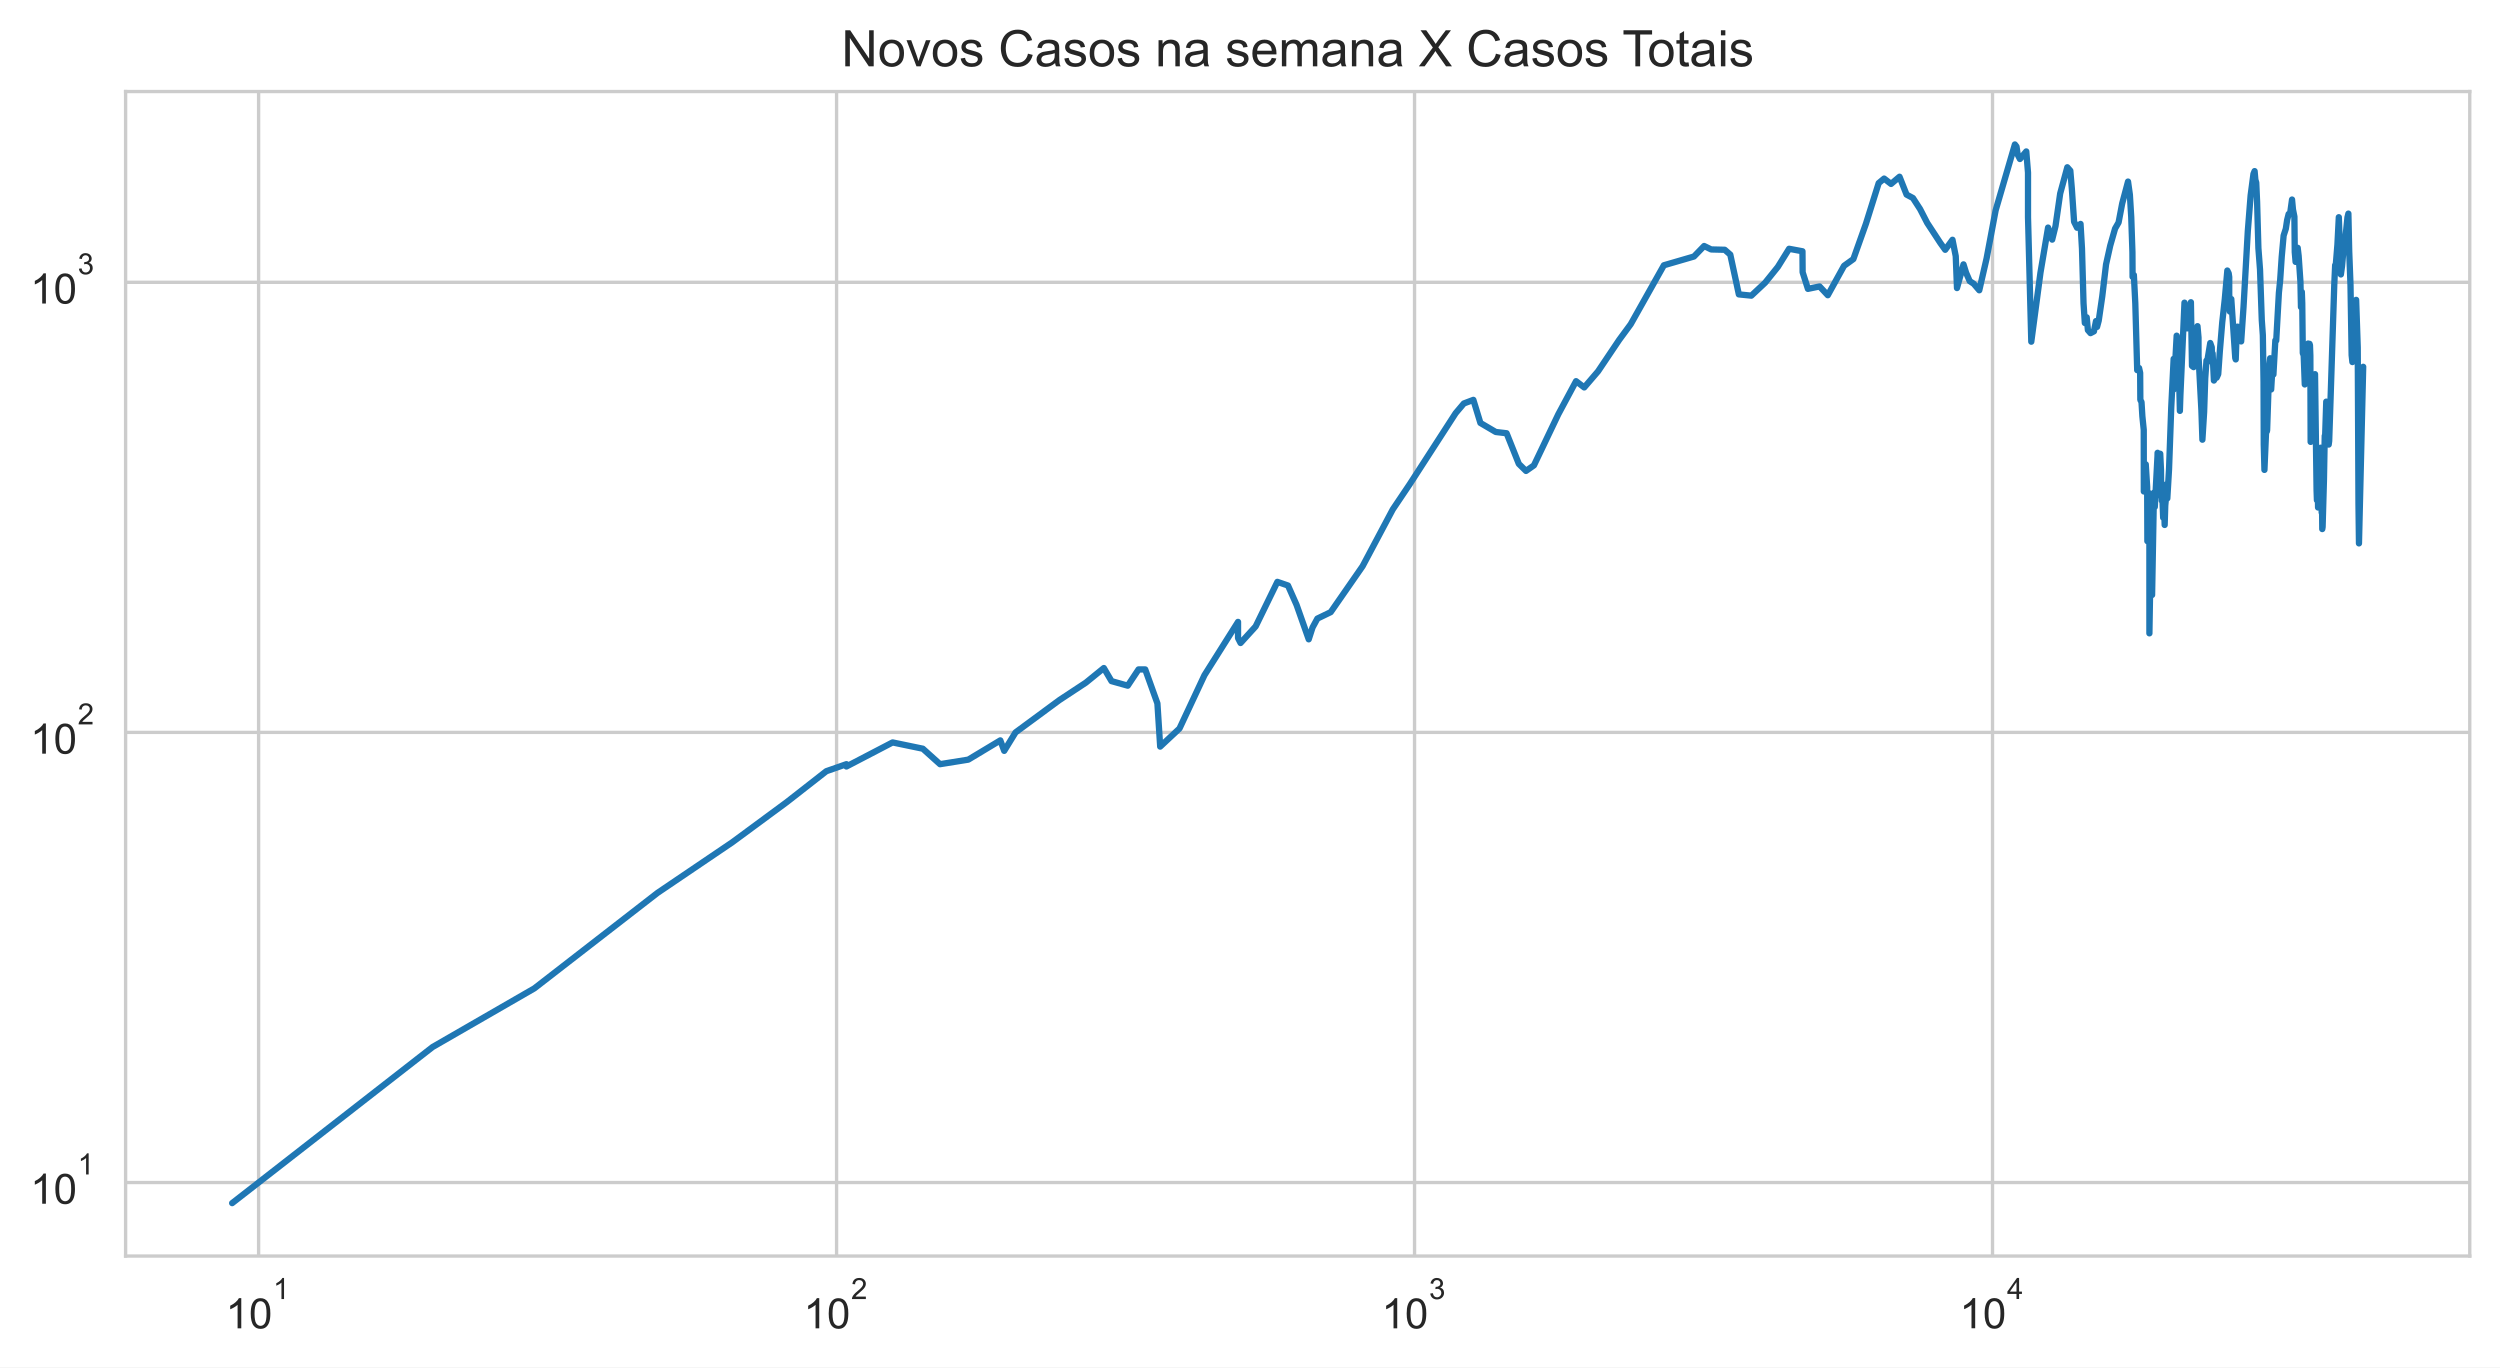
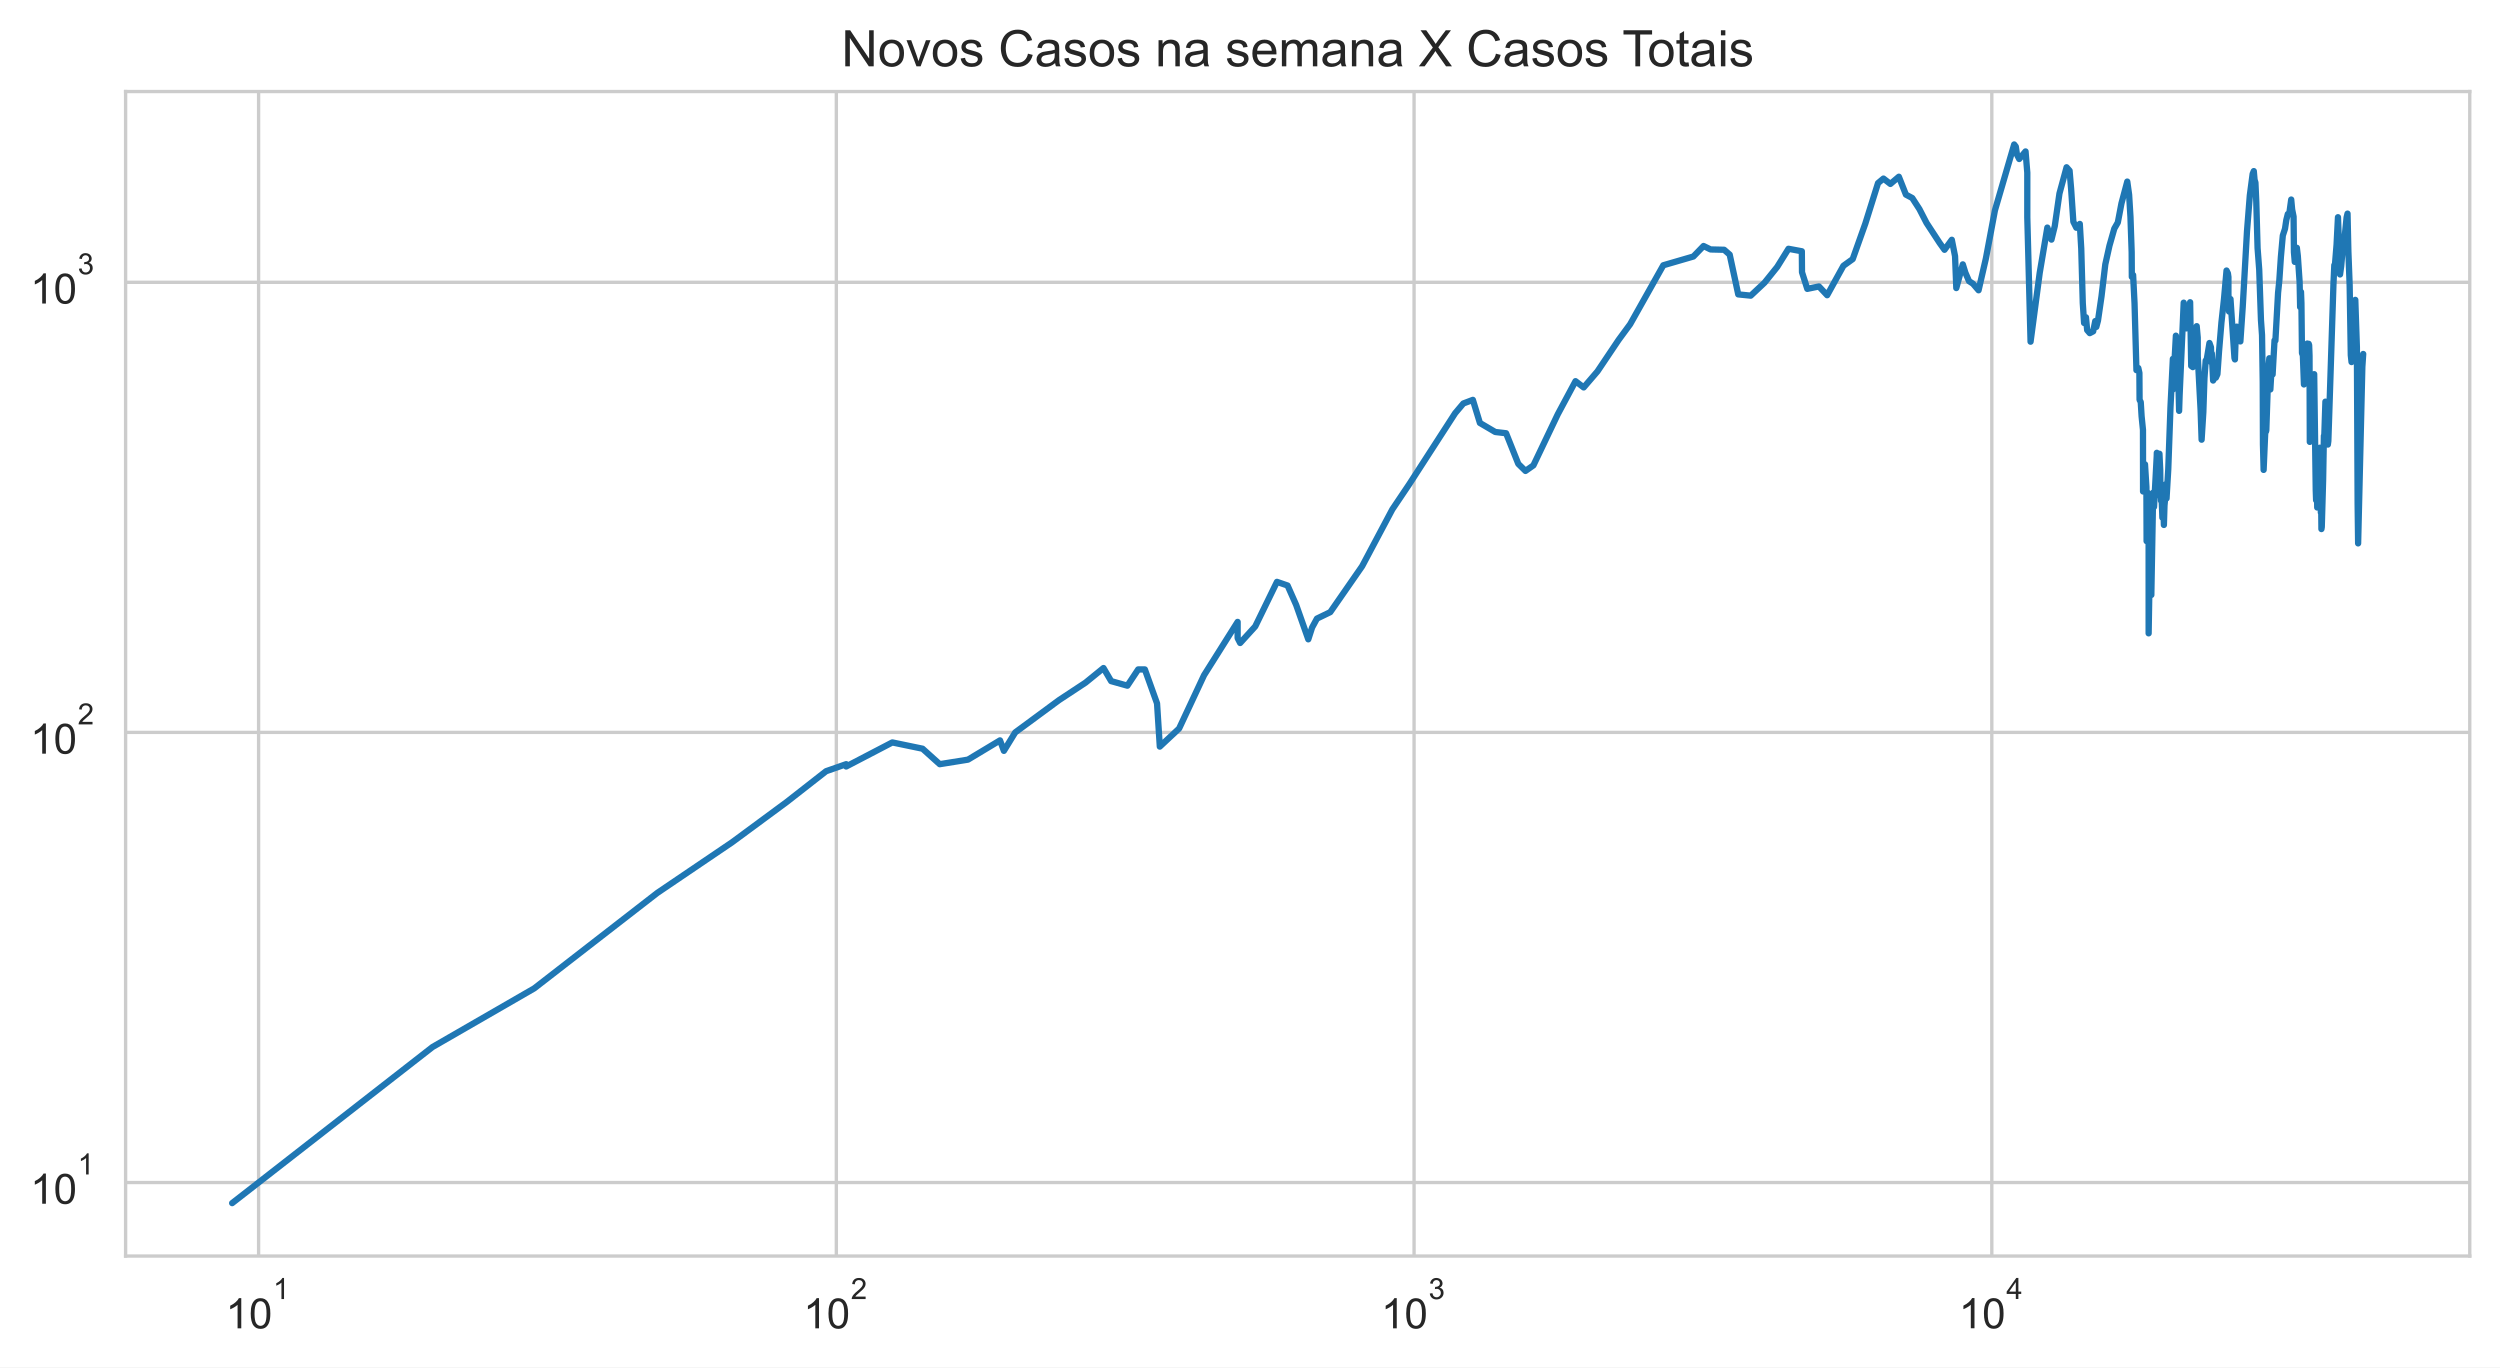
<svg xmlns="http://www.w3.org/2000/svg" xmlns:xlink="http://www.w3.org/1999/xlink" height="325.489pt" version="1.1" viewBox="0 0 595.1 325.489" width="595.1pt">
  <defs>
    <style type="text/css">*{stroke-linecap:butt;stroke-linejoin:round;}</style>
  </defs>
  <g id="figure_1">
    <g id="patch_1">
      <path d="M 0 325.489  L 595.1 325.489  L 595.1 0  L 0 0  z " style="fill:#ffffff;" />
    </g>
    <g id="axes_1">
      <g id="patch_2">
        <path d="M 29.9 298.989  L 587.9 298.989  L 587.9 21.789  L 29.9 21.789  z " style="fill:#ffffff;" />
      </g>
      <g id="matplotlib.axis_1">
        <g id="xtick_1">
          <g id="line2d_1">
-             <path clip-path="url(#pd6842f4316)" d="M 61.559 298.989  L 61.559 21.789  " style="fill:none;stroke:#cccccc;stroke-linecap:round;stroke-width:0.8;" />
+             <path clip-path="url(#p9d209304fb)" d="M 61.556 298.989  L 61.556 21.789  " style="fill:none;stroke:#cccccc;stroke-linecap:round;stroke-width:0.8;" />
          </g>
          <g id="text_1">
-             <g style="fill:#262626;" transform="translate(53.70895 316.3019)scale(0.1 -0.1)">
+             <g style="fill:#262626;" transform="translate(53.70643 316.3019)scale(0.1 -0.1)">
              <defs>
                <path d="M 2384 0  L 1822 0  L 1822 3584  Q 1619 3391 1289 3197  Q 959 3003 697 2906  L 697 3450  Q 1169 3672 1522 3987  Q 1875 4303 2022 4600  L 2384 4600  L 2384 0  z " id="ArialMT-31" transform="scale(0.015625)" />
                <path d="M 266 2259  Q 266 3072 433 3567  Q 600 4063 929 4331  Q 1259 4600 1759 4600  Q 2128 4600 2406 4451  Q 2684 4303 2865 4023  Q 3047 3744 3150 3342  Q 3253 2941 3253 2259  Q 3253 1453 3087 958  Q 2922 463 2592 192  Q 2263 -78 1759 -78  Q 1097 -78 719 397  Q 266 969 266 2259  z M 844 2259  Q 844 1131 1108 757  Q 1372 384 1759 384  Q 2147 384 2411 759  Q 2675 1134 2675 2259  Q 2675 3391 2411 3762  Q 2147 4134 1753 4134  Q 1366 4134 1134 3806  Q 844 3388 844 2259  z " id="ArialMT-30" transform="scale(0.015625)" />
              </defs>
              <use transform="translate(0 0.99375)" xlink:href="#ArialMT-31" />
              <use transform="translate(55.61523 0.99375)" xlink:href="#ArialMT-30" />
              <use transform="translate(112.9728 70.6875)scale(0.7)" xlink:href="#ArialMT-31" />
            </g>
          </g>
        </g>
        <g id="xtick_2">
          <g id="line2d_2">
-             <path clip-path="url(#pd6842f4316)" d="M 199.139 298.989  L 199.139 21.789  " style="fill:none;stroke:#cccccc;stroke-linecap:round;stroke-width:0.8;" />
+             <path clip-path="url(#p9d209304fb)" d="M 199.081 298.989  L 199.081 21.789  " style="fill:none;stroke:#cccccc;stroke-linecap:round;stroke-width:0.8;" />
          </g>
          <g id="text_2">
-             <g style="fill:#262626;" transform="translate(191.2889 316.3019)scale(0.1 -0.1)">
+             <g style="fill:#262626;" transform="translate(191.2313 316.3019)scale(0.1 -0.1)">
              <defs>
                <path d="M 3222 541  L 3222 0  L 194 0  Q 188 203 259 391  Q 375 700 629 1000  Q 884 1300 1366 1694  Q 2113 2306 2375 2664  Q 2638 3022 2638 3341  Q 2638 3675 2398 3904  Q 2159 4134 1775 4134  Q 1369 4134 1125 3890  Q 881 3647 878 3216  L 300 3275  Q 359 3922 746 4261  Q 1134 4600 1788 4600  Q 2447 4600 2831 4234  Q 3216 3869 3216 3328  Q 3216 3053 3103 2787  Q 2991 2522 2730 2228  Q 2469 1934 1863 1422  Q 1356 997 1212 845  Q 1069 694 975 541  L 3222 541  z " id="ArialMT-32" transform="scale(0.015625)" />
              </defs>
              <use transform="translate(0 0.99375)" xlink:href="#ArialMT-31" />
              <use transform="translate(55.61523 0.99375)" xlink:href="#ArialMT-30" />
              <use transform="translate(112.9728 70.6875)scale(0.7)" xlink:href="#ArialMT-32" />
            </g>
          </g>
        </g>
        <g id="xtick_3">
          <g id="line2d_3">
-             <path clip-path="url(#pd6842f4316)" d="M 336.719 298.989  L 336.719 21.789  " style="fill:none;stroke:#cccccc;stroke-linecap:round;stroke-width:0.8;" />
+             <path clip-path="url(#p9d209304fb)" d="M 336.606 298.989  L 336.606 21.789  " style="fill:none;stroke:#cccccc;stroke-linecap:round;stroke-width:0.8;" />
          </g>
          <g id="text_3">
-             <g style="fill:#262626;" transform="translate(328.8688 316.3019)scale(0.1 -0.1)">
+             <g style="fill:#262626;" transform="translate(328.7563 316.3019)scale(0.1 -0.1)">
              <defs>
                <path d="M 269 1209  L 831 1284  Q 928 806 1161 595  Q 1394 384 1728 384  Q 2125 384 2398 659  Q 2672 934 2672 1341  Q 2672 1728 2419 1979  Q 2166 2231 1775 2231  Q 1616 2231 1378 2169  L 1441 2663  Q 1497 2656 1531 2656  Q 1891 2656 2178 2843  Q 2466 3031 2466 3422  Q 2466 3731 2256 3934  Q 2047 4138 1716 4138  Q 1388 4138 1169 3931  Q 950 3725 888 3313  L 325 3413  Q 428 3978 793 4289  Q 1159 4600 1703 4600  Q 2078 4600 2393 4439  Q 2709 4278 2876 4000  Q 3044 3722 3044 3409  Q 3044 3113 2884 2869  Q 2725 2625 2413 2481  Q 2819 2388 3044 2092  Q 3269 1797 3269 1353  Q 3269 753 2831 336  Q 2394 -81 1725 -81  Q 1122 -81 723 278  Q 325 638 269 1209  z " id="ArialMT-33" transform="scale(0.015625)" />
              </defs>
              <use transform="translate(0 0.99375)" xlink:href="#ArialMT-31" />
              <use transform="translate(55.61523 0.99375)" xlink:href="#ArialMT-30" />
              <use transform="translate(112.9728 70.6875)scale(0.7)" xlink:href="#ArialMT-33" />
            </g>
          </g>
        </g>
        <g id="xtick_4">
          <g id="line2d_4">
-             <path clip-path="url(#pd6842f4316)" d="M 474.299 298.989  L 474.299 21.789  " style="fill:none;stroke:#cccccc;stroke-linecap:round;stroke-width:0.8;" />
+             <path clip-path="url(#p9d209304fb)" d="M 474.131 298.989  L 474.131 21.789  " style="fill:none;stroke:#cccccc;stroke-linecap:round;stroke-width:0.8;" />
          </g>
          <g id="text_4">
-             <g style="fill:#262626;" transform="translate(466.4488 316.2019)scale(0.1 -0.1)">
+             <g style="fill:#262626;" transform="translate(466.2812 316.2019)scale(0.1 -0.1)">
              <defs>
                <path d="M 2069 0  L 2069 1097  L 81 1097  L 81 1613  L 2172 4581  L 2631 4581  L 2631 1613  L 3250 1613  L 3250 1097  L 2631 1097  L 2631 0  L 2069 0  z M 2069 1613  L 2069 3678  L 634 1613  L 2069 1613  z " id="ArialMT-34" transform="scale(0.015625)" />
              </defs>
              <use transform="translate(0 0.201563)" xlink:href="#ArialMT-31" />
              <use transform="translate(55.61523 0.201563)" xlink:href="#ArialMT-30" />
              <use transform="translate(112.9728 69.89531)scale(0.7)" xlink:href="#ArialMT-34" />
            </g>
          </g>
        </g>
        <g id="xtick_5" />
        <g id="xtick_6" />
        <g id="xtick_7" />
        <g id="xtick_8" />
        <g id="xtick_9" />
        <g id="xtick_10" />
        <g id="xtick_11" />
        <g id="xtick_12" />
        <g id="xtick_13" />
        <g id="xtick_14" />
        <g id="xtick_15" />
        <g id="xtick_16" />
        <g id="xtick_17" />
        <g id="xtick_18" />
        <g id="xtick_19" />
        <g id="xtick_20" />
        <g id="xtick_21" />
        <g id="xtick_22" />
        <g id="xtick_23" />
        <g id="xtick_24" />
        <g id="xtick_25" />
        <g id="xtick_26" />
        <g id="xtick_27" />
        <g id="xtick_28" />
        <g id="xtick_29" />
        <g id="xtick_30" />
        <g id="xtick_31" />
        <g id="xtick_32" />
        <g id="xtick_33" />
        <g id="xtick_34" />
        <g id="xtick_35" />
        <g id="xtick_36" />
        <g id="xtick_37" />
      </g>
      <g id="matplotlib.axis_2">
        <g id="ytick_1">
          <g id="line2d_5">
-             <path clip-path="url(#pd6842f4316)" d="M 29.9 281.487  L 587.9 281.487  " style="fill:none;stroke:#cccccc;stroke-linecap:round;stroke-width:0.8;" />
+             <path clip-path="url(#p9d209304fb)" d="M 29.9 281.487  L 587.9 281.487  " style="fill:none;stroke:#cccccc;stroke-linecap:round;stroke-width:0.8;" />
          </g>
          <g id="text_5">
            <g style="fill:#262626;" transform="translate(7.2 286.643)scale(0.1 -0.1)">
              <use transform="translate(0 0.99375)" xlink:href="#ArialMT-31" />
              <use transform="translate(55.61523 0.99375)" xlink:href="#ArialMT-30" />
              <use transform="translate(112.9728 70.6875)scale(0.7)" xlink:href="#ArialMT-31" />
            </g>
          </g>
        </g>
        <g id="ytick_2">
          <g id="line2d_6">
-             <path clip-path="url(#pd6842f4316)" d="M 29.9 174.342  L 587.9 174.342  " style="fill:none;stroke:#cccccc;stroke-linecap:round;stroke-width:0.8;" />
+             <path clip-path="url(#p9d209304fb)" d="M 29.9 174.342  L 587.9 174.342  " style="fill:none;stroke:#cccccc;stroke-linecap:round;stroke-width:0.8;" />
          </g>
          <g id="text_6">
            <g style="fill:#262626;" transform="translate(7.2 179.4987)scale(0.1 -0.1)">
              <use transform="translate(0 0.99375)" xlink:href="#ArialMT-31" />
              <use transform="translate(55.61523 0.99375)" xlink:href="#ArialMT-30" />
              <use transform="translate(112.9728 70.6875)scale(0.7)" xlink:href="#ArialMT-32" />
            </g>
          </g>
        </g>
        <g id="ytick_3">
          <g id="line2d_7">
-             <path clip-path="url(#pd6842f4316)" d="M 29.9 67.198  L 587.9 67.198  " style="fill:none;stroke:#cccccc;stroke-linecap:round;stroke-width:0.8;" />
+             <path clip-path="url(#p9d209304fb)" d="M 29.9 67.198  L 587.9 67.198  " style="fill:none;stroke:#cccccc;stroke-linecap:round;stroke-width:0.8;" />
          </g>
          <g id="text_7">
            <g style="fill:#262626;" transform="translate(7.2 72.35434)scale(0.1 -0.1)">
              <use transform="translate(0 0.99375)" xlink:href="#ArialMT-31" />
              <use transform="translate(55.61523 0.99375)" xlink:href="#ArialMT-30" />
              <use transform="translate(112.9728 70.6875)scale(0.7)" xlink:href="#ArialMT-33" />
            </g>
          </g>
        </g>
        <g id="ytick_4" />
        <g id="ytick_5" />
        <g id="ytick_6" />
        <g id="ytick_7" />
        <g id="ytick_8" />
        <g id="ytick_9" />
        <g id="ytick_10" />
        <g id="ytick_11" />
        <g id="ytick_12" />
        <g id="ytick_13" />
        <g id="ytick_14" />
        <g id="ytick_15" />
        <g id="ytick_16" />
        <g id="ytick_17" />
        <g id="ytick_18" />
        <g id="ytick_19" />
        <g id="ytick_20" />
        <g id="ytick_21" />
        <g id="ytick_22" />
        <g id="ytick_23" />
      </g>
      <g id="line2d_8">
-         <path clip-path="url(#pd6842f4316)" d="M 55.264 286.389  L 102.975 249.233  L 127.201 235.269  L 156.516 212.544  L 174.312 200.499  L 187.281 190.939  L 196.7 183.577  L 201.482 181.905  L 201.482 182.455  L 212.472 176.729  L 219.668 178.222  L 223.763 181.905  L 230.492 180.823  L 238.115 176.242  L 239.042 178.731  L 241.738 174.342  L 252.191 166.641  L 258.486 162.493  L 262.756 159.019  L 264.582 162.134  L 268.45 163.22  L 271.017 159.355  L 272.61 159.355  L 275.509 167.436  L 276.171 177.719  L 280.763 173.421  L 286.707 160.724  L 294.703 148.037  L 294.703 151.894  L 295.303 153.057  L 298.897 149.107  L 304.068 138.508  L 306.594 139.377  L 308.636 143.988  L 311.528 152.182  L 312.432 149.378  L 313.587 147.251  L 316.758 145.716  L 324.349 134.783  L 331.542 121.248  L 335.573 115.258  L 346.507 98.348  L 348.453 96.043  L 350.717 95.186  L 352.395 100.678  L 356.05 102.829  L 358.631 103.13  L 361.54 110.42  L 363.251 112.1  L 365.137 110.775  L 370.936 98.622  L 375.164 90.736  L 377.11 92.226  L 380.392 88.403  L 385.437 80.896  L 388.176 77.176  L 396.066 63.145  L 403.231 61.06  L 405.655 58.559  L 407.327 59.378  L 410.556 59.457  L 411.878 60.614  L 413.915 70.077  L 416.893 70.375  L 420.174 67.291  L 423.201 63.531  L 425.88 59.221  L 429.059 59.813  L 429.097 64.795  L 430.357 68.76  L 433.134 68.186  L 435.088 70.276  L 438.957 63.274  L 441.172 61.676  L 444.174 53.234  L 447.202 43.587  L 448.495 42.507  L 450.147 43.783  L 452.162 42.071  L 453.843 46.327  L 455.355 47.137  L 457.062 49.78  L 458.752 53.062  L 461.9 57.869  L 463.036 59.457  L 464.771 57.076  L 465.544 60.979  L 465.84 68.567  L 467.39 62.933  L 468.01 64.928  L 468.873 66.92  L 469.802 67.525  L 471.146 69.098  L 472.89 61.511  L 475.041 50.069  L 479.623 34.389  L 480.01 34.898  L 480.286 36.796  L 480.824 37.848  L 482.332 36.051  L 482.748 41.105  L 482.748 51.741  L 483.526 81.335  L 485.708 64.928  L 487.522 54.174  L 488.5 57.039  L 489.291 53.823  L 490.406 46.061  L 492.102 39.821  L 492.816 40.629  L 493.183 44.951  L 493.716 52.788  L 494.424 54.209  L 495.251 53.303  L 495.595 59.182  L 495.962 72.152  L 496.273 76.889  L 496.718 75.533  L 497.004 78.581  L 497.626 79.3  L 498.438 78.879  L 498.93 76.432  L 499.183 77.815  L 499.58 76.319  L 500.423 70.525  L 501.323 62.933  L 502.314 58.482  L 503.47 54.42  L 504.307 52.959  L 505.169 48.424  L 506.557 43.224  L 506.994 46.357  L 507.318 51.674  L 507.603 60.012  L 507.64 65.913  L 507.947 65.463  L 508.286 72.204  L 508.738 88.11  L 509.183 87.603  L 509.442 88.772  L 509.485 95.186  L 509.763 95.699  L 509.968 99.081  L 510.296 102.331  L 510.315 116.989  L 510.57 116.989  L 510.778 110.538  L 511.111 115.916  L 511.159 128.819  L 511.42 117.261  L 511.641 128.47  L 511.644 150.759  L 511.928 133.605  L 512.284 141.626  L 512.284 141.626  L 512.725 117.261  L 512.929 120.657  L 513.57 108.573  L 513.592 107.787  L 513.592 114.997  L 513.999 108.686  L 514.217 108.01  L 514.401 111.856  L 514.452 118.226  L 514.596 118.226  L 514.596 119.212  L 514.66 116.315  L 514.914 123.222  L 515.168 121.248  L 515.277 124.96  L 515.418 120.364  L 515.601 118.365  L 515.732 115.258  L 515.908 118.646  L 516.315 111.735  L 516.842 97.005  L 517.414 85.418  L 517.434 92.706  L 518.133 79.907  L 518.404 82.549  L 518.672 88.403  L 518.899 97.806  L 519.024 94.012  L 519.024 94.012  L 519.994 72.049  L 520.399 77.292  L 520.619 78.167  L 520.943 76.774  L 521.523 71.946  L 521.523 71.946  L 521.78 87.1  L 522.162 87.387  L 522.659 80.337  L 523.091 77.64  L 523.331 80.337  L 523.339 85.144  L 523.347 84.939  L 524.024 97.716  L 524.26 104.666  L 524.67 98.076  L 524.934 90.046  L 525.228 85.833  L 525.482 85.556  L 526.128 81.651  L 526.486 82.678  L 526.566 86.252  L 526.688 84.129  L 526.998 90.582  L 527.37 89.895  L 527.65 89.895  L 528.025 89.068  L 528.411 83.596  L 528.978 76.774  L 529.58 71.281  L 530.193 64.399  L 530.518 65.061  L 530.644 65.958  L 530.644 69.978  L 530.795 74.162  L 531.135 71.179  L 532.081 85.212  L 532.192 85.556  L 532.31 82.098  L 532.617 77.756  L 532.85 80.337  L 533.21 79.846  L 533.488 81.272  L 534.054 72.988  L 535.067 55.026  L 535.738 46.536  L 536.413 41.398  L 536.685 40.734  L 536.864 42.781  L 537.073 43.475  L 537.28 48.083  L 537.587 59.065  L 537.975 64.18  L 538.394 76.206  L 538.647 79.785  L 538.815 91.046  L 538.866 105.825  L 539.026 111.856  L 539.481 101.254  L 539.588 102.729  L 539.664 102.43  L 540.166 87.387  L 540.382 85.281  L 540.476 91.279  L 540.63 92.706  L 540.95 87.243  L 541.165 89.143  L 541.622 81.021  L 541.831 81.084  L 542.468 69.683  L 542.763 66.781  L 543.14 61.142  L 543.593 56.076  L 544.116 54.456  L 544.427 52.38  L 544.788 50.947  L 545.112 51.013  L 545.596 47.501  L 545.818 49.876  L 546.159 51.575  L 546.245 60.012  L 546.443 62.342  L 546.94 58.987  L 547.168 60.897  L 547.599 67.152  L 547.719 73.094  L 547.927 69.487  L 548.028 72.152  L 548.16 84.062  L 548.37 84.6  L 548.629 91.514  L 548.787 89.743  L 549.276 82.162  L 549.416 81.779  L 549.602 82.484  L 549.756 81.842  L 549.864 82.162  L 549.955 84.667  L 550.024 105.189  L 550.602 91.357  L 550.75 91.514  L 550.981 89.895  L 550.984 91.671  L 551.067 89.068  L 551.439 116.718  L 551.521 119.069  L 551.587 113.969  L 551.646 115.783  L 551.716 116.182  L 551.79 120.804  L 551.888 116.853  L 551.982 118.505  L 552.335 107.234  L 552.414 106.578  L 552.514 111.493  L 552.611 111.252  L 552.651 121.997  L 552.731 119.64  L 552.791 125.936  L 552.874 125.445  L 553.194 114.224  L 553.381 103.738  L 553.446 104.666  L 553.739 95.613  L 553.824 101.546  L 553.987 99.452  L 554.323 105.825  L 554.437 104.979  L 554.596 100.202  L 555.651 67.713  L 555.859 63.103  L 556.011 63.018  L 556.4 58.213  L 556.731 51.708  L 557.224 65.328  L 557.494 63.359  L 558.083 56.74  L 558.246 57.188  L 558.792 51.741  L 559.008 50.849  L 559.207 59.853  L 559.514 67.901  L 559.784 84.532  L 559.963 86.182  L 560.143 81.335  L 560.227 82.939  L 560.855 71.382  L 561.236 82.678  L 561.412 119.929  L 561.529 129.347  L 562.536 87.315  L 562.536 87.315  " style="fill:none;stroke:#1f77b4;stroke-linecap:round;stroke-width:1.5;" />
+         <path clip-path="url(#p9d209304fb)" d="M 55.264 286.389  L 102.956 249.233  L 127.172 235.269  L 156.476 212.544  L 174.264 200.499  L 187.229 190.939  L 196.643 183.577  L 201.424 181.905  L 201.424 182.455  L 212.409 176.729  L 219.603 178.222  L 223.695 181.905  L 230.421 180.823  L 238.042 176.242  L 238.968 178.731  L 241.663 174.342  L 252.112 166.641  L 258.405 162.493  L 262.673 159.019  L 264.498 162.134  L 268.365 163.22  L 270.93 159.355  L 272.523 159.355  L 275.421 167.436  L 276.082 177.719  L 280.673 173.421  L 286.614 160.724  L 294.607 148.037  L 294.607 151.894  L 295.207 153.057  L 298.8 149.107  L 303.969 138.508  L 306.493 139.377  L 308.535 143.988  L 311.426 152.182  L 312.33 149.378  L 313.484 147.251  L 316.653 145.716  L 324.241 134.783  L 331.431 121.248  L 335.461 115.258  L 346.391 98.348  L 348.336 96.043  L 350.599 95.186  L 352.276 100.678  L 355.93 102.829  L 358.509 103.13  L 361.417 110.42  L 363.127 112.1  L 365.013 110.775  L 370.81 98.622  L 375.036 90.736  L 376.981 92.226  L 380.262 88.403  L 385.305 80.896  L 388.043 77.176  L 395.93 63.145  L 403.092 61.06  L 405.514 58.559  L 407.186 59.378  L 410.414 59.457  L 411.736 60.614  L 413.772 70.077  L 416.748 70.375  L 420.028 67.291  L 423.053 63.531  L 425.732 59.221  L 428.909 59.813  L 428.947 64.795  L 430.207 68.76  L 432.982 68.186  L 434.937 70.276  L 438.803 63.274  L 441.017 61.676  L 444.018 53.234  L 447.045 43.587  L 448.338 42.507  L 449.989 43.783  L 452.004 42.071  L 453.684 46.327  L 455.195 47.137  L 456.901 49.78  L 458.591 53.062  L 461.737 57.869  L 462.873 59.457  L 464.607 57.076  L 465.379 60.979  L 465.676 68.567  L 467.225 62.933  L 467.845 64.928  L 468.708 66.92  L 469.636 67.525  L 470.98 69.098  L 472.723 61.511  L 474.873 50.069  L 479.453 34.389  L 479.84 34.898  L 480.116 36.796  L 480.654 37.848  L 482.161 36.051  L 482.577 41.105  L 482.577 51.741  L 483.355 81.335  L 485.536 64.928  L 487.349 54.174  L 488.327 57.039  L 489.117 53.823  L 490.232 46.061  L 491.927 39.821  L 492.641 40.629  L 493.008 44.951  L 493.541 52.788  L 494.249 54.209  L 495.075 53.303  L 495.419 59.182  L 495.785 72.152  L 496.096 76.889  L 496.541 75.533  L 496.828 78.581  L 497.449 79.3  L 498.26 78.879  L 498.753 76.432  L 499.005 77.815  L 499.402 76.319  L 500.245 70.525  L 501.144 62.933  L 502.136 58.482  L 503.29 54.42  L 504.127 52.959  L 504.989 48.424  L 506.376 43.224  L 506.813 46.357  L 507.137 51.674  L 507.422 60.012  L 507.459 65.913  L 507.766 65.463  L 508.105 72.204  L 508.557 88.11  L 509.001 87.603  L 509.261 88.772  L 509.304 95.186  L 509.582 95.699  L 509.786 99.081  L 510.114 102.331  L 510.133 116.989  L 510.388 116.989  L 510.596 110.538  L 510.929 115.916  L 510.977 128.819  L 511.238 117.261  L 511.459 128.47  L 511.462 150.759  L 511.746 133.605  L 512.101 141.626  L 512.101 141.626  L 512.542 117.261  L 512.746 120.657  L 513.387 108.573  L 513.409 107.787  L 513.409 114.997  L 513.816 108.686  L 514.033 108.01  L 514.217 111.856  L 514.269 118.226  L 514.412 118.226  L 514.412 119.212  L 514.476 116.315  L 514.731 123.222  L 514.984 121.248  L 515.093 124.96  L 515.234 120.364  L 515.417 118.365  L 515.548 115.258  L 515.724 118.646  L 516.131 111.735  L 516.657 97.005  L 517.229 85.418  L 517.249 92.706  L 517.947 79.907  L 518.219 82.549  L 518.487 88.403  L 518.714 97.806  L 518.838 94.012  L 518.838 94.012  L 519.808 72.049  L 520.213 77.292  L 520.433 78.167  L 520.757 76.774  L 521.337 71.946  L 521.337 71.946  L 521.594 87.1  L 521.975 87.387  L 522.472 80.337  L 522.904 77.64  L 523.144 80.337  L 523.151 85.144  L 523.159 84.939  L 523.836 97.716  L 524.072 104.666  L 524.482 98.076  L 524.747 90.046  L 525.04 85.833  L 525.294 85.556  L 525.94 81.651  L 526.298 82.678  L 526.377 86.252  L 526.499 84.129  L 526.809 90.582  L 527.181 89.895  L 527.461 89.895  L 527.836 89.068  L 528.221 83.596  L 528.789 76.774  L 529.391 71.281  L 530.003 64.399  L 530.328 65.061  L 530.454 65.958  L 530.454 69.978  L 530.605 74.162  L 530.945 71.179  L 531.89 85.212  L 532.001 85.556  L 532.119 82.098  L 532.426 77.756  L 532.659 80.337  L 533.019 79.846  L 533.297 81.272  L 533.862 72.988  L 534.875 55.026  L 535.545 46.536  L 536.221 41.398  L 536.493 40.734  L 536.671 42.781  L 536.88 43.475  L 537.087 48.083  L 537.394 59.065  L 537.782 64.18  L 538.2 76.206  L 538.453 79.785  L 538.622 91.046  L 538.672 105.825  L 538.832 111.856  L 539.288 101.254  L 539.394 102.729  L 539.47 102.43  L 539.972 87.387  L 540.188 85.281  L 540.282 91.279  L 540.436 92.706  L 540.756 87.243  L 540.971 89.143  L 541.428 81.021  L 541.636 81.084  L 542.273 69.683  L 542.568 66.781  L 542.945 61.142  L 543.398 56.076  L 543.92 54.456  L 544.231 52.38  L 544.592 50.947  L 544.916 51.013  L 545.4 47.501  L 545.622 49.876  L 545.962 51.575  L 546.048 60.012  L 546.247 62.342  L 546.743 58.987  L 546.971 60.897  L 547.402 67.152  L 547.522 73.094  L 547.73 69.487  L 547.831 72.152  L 547.963 84.062  L 548.173 84.6  L 548.431 91.514  L 548.589 89.743  L 549.079 82.162  L 549.218 81.779  L 549.405 82.484  L 549.559 81.842  L 549.667 82.162  L 549.758 84.667  L 549.827 105.189  L 550.404 91.357  L 550.552 91.514  L 550.782 89.895  L 550.786 91.671  L 550.868 89.068  L 551.241 116.718  L 551.323 119.069  L 551.388 113.969  L 551.447 115.783  L 551.518 116.182  L 551.591 120.804  L 551.689 116.853  L 551.784 118.505  L 552.136 107.234  L 552.215 106.578  L 552.315 111.493  L 552.412 111.252  L 552.452 121.997  L 552.532 119.64  L 552.592 125.936  L 552.675 125.445  L 552.995 114.224  L 553.181 103.738  L 553.247 104.666  L 553.54 95.613  L 553.625 101.546  L 553.787 99.452  L 554.123 105.825  L 554.237 104.979  L 554.396 100.202  L 555.451 67.713  L 555.659 63.103  L 555.811 63.018  L 556.199 58.213  L 556.531 51.708  L 557.023 65.328  L 557.293 63.359  L 557.882 56.74  L 558.045 57.188  L 558.59 51.741  L 558.806 50.849  L 559.006 59.853  L 559.312 67.901  L 559.583 84.532  L 559.761 86.182  L 559.942 81.335  L 560.025 82.939  L 560.653 71.382  L 561.033 82.678  L 561.21 119.929  L 561.327 129.347  L 562.333 87.315  L 562.536 84.263  L 562.536 84.263  " style="fill:none;stroke:#1f77b4;stroke-linecap:round;stroke-width:1.5;" />
      </g>
      <g id="patch_3">
        <path d="M 29.9 298.989  L 29.9 21.789  " style="fill:none;stroke:#cccccc;stroke-linecap:square;stroke-linejoin:miter;stroke-width:0.8;" />
      </g>
      <g id="patch_4">
        <path d="M 587.9 298.989  L 587.9 21.789  " style="fill:none;stroke:#cccccc;stroke-linecap:square;stroke-linejoin:miter;stroke-width:0.8;" />
      </g>
      <g id="patch_5">
        <path d="M 29.9 298.989  L 587.9 298.989  " style="fill:none;stroke:#cccccc;stroke-linecap:square;stroke-linejoin:miter;stroke-width:0.8;" />
      </g>
      <g id="patch_6">
        <path d="M 29.9 21.789  L 587.9 21.789  " style="fill:none;stroke:#cccccc;stroke-linecap:square;stroke-linejoin:miter;stroke-width:0.8;" />
      </g>
      <g id="text_8">
        <g style="fill:#262626;" transform="translate(200.2953 15.78937)scale(0.12 -0.12)">
          <defs>
            <path d="M 488 0  L 488 4581  L 1109 4581  L 3516 984  L 3516 4581  L 4097 4581  L 4097 0  L 3475 0  L 1069 3600  L 1069 0  L 488 0  z " id="ArialMT-4e" transform="scale(0.015625)" />
            <path d="M 213 1659  Q 213 2581 725 3025  Q 1153 3394 1769 3394  Q 2453 3394 2887 2945  Q 3322 2497 3322 1706  Q 3322 1066 3130 698  Q 2938 331 2570 128  Q 2203 -75 1769 -75  Q 1072 -75 642 372  Q 213 819 213 1659  z M 791 1659  Q 791 1022 1069 705  Q 1347 388 1769 388  Q 2188 388 2466 706  Q 2744 1025 2744 1678  Q 2744 2294 2464 2611  Q 2184 2928 1769 2928  Q 1347 2928 1069 2612  Q 791 2297 791 1659  z " id="ArialMT-6f" transform="scale(0.015625)" />
            <path d="M 1344 0  L 81 3319  L 675 3319  L 1388 1331  Q 1503 1009 1600 663  Q 1675 925 1809 1294  L 2547 3319  L 3125 3319  L 1869 0  L 1344 0  z " id="ArialMT-76" transform="scale(0.015625)" />
            <path d="M 197 991  L 753 1078  Q 800 744 1014 566  Q 1228 388 1613 388  Q 2000 388 2187 545  Q 2375 703 2375 916  Q 2375 1106 2209 1216  Q 2094 1291 1634 1406  Q 1016 1563 777 1677  Q 538 1791 414 1992  Q 291 2194 291 2438  Q 291 2659 392 2848  Q 494 3038 669 3163  Q 800 3259 1026 3326  Q 1253 3394 1513 3394  Q 1903 3394 2198 3281  Q 2494 3169 2634 2976  Q 2775 2784 2828 2463  L 2278 2388  Q 2241 2644 2061 2787  Q 1881 2931 1553 2931  Q 1166 2931 1000 2803  Q 834 2675 834 2503  Q 834 2394 903 2306  Q 972 2216 1119 2156  Q 1203 2125 1616 2013  Q 2213 1853 2448 1751  Q 2684 1650 2818 1456  Q 2953 1263 2953 975  Q 2953 694 2789 445  Q 2625 197 2315 61  Q 2006 -75 1616 -75  Q 969 -75 630 194  Q 291 463 197 991  z " id="ArialMT-73" transform="scale(0.015625)" />
            <path id="ArialMT-20" transform="scale(0.015625)" />
            <path d="M 3763 1606  L 4369 1453  Q 4178 706 3683 314  Q 3188 -78 2472 -78  Q 1731 -78 1267 223  Q 803 525 561 1097  Q 319 1669 319 2325  Q 319 3041 592 3573  Q 866 4106 1370 4382  Q 1875 4659 2481 4659  Q 3169 4659 3637 4309  Q 4106 3959 4291 3325  L 3694 3184  Q 3534 3684 3231 3912  Q 2928 4141 2469 4141  Q 1941 4141 1586 3887  Q 1231 3634 1087 3207  Q 944 2781 944 2328  Q 944 1744 1114 1308  Q 1284 872 1643 656  Q 2003 441 2422 441  Q 2931 441 3284 734  Q 3638 1028 3763 1606  z " id="ArialMT-43" transform="scale(0.015625)" />
            <path d="M 2588 409  Q 2275 144 1986 34  Q 1697 -75 1366 -75  Q 819 -75 525 192  Q 231 459 231 875  Q 231 1119 342 1320  Q 453 1522 633 1644  Q 813 1766 1038 1828  Q 1203 1872 1538 1913  Q 2219 1994 2541 2106  Q 2544 2222 2544 2253  Q 2544 2597 2384 2738  Q 2169 2928 1744 2928  Q 1347 2928 1158 2789  Q 969 2650 878 2297  L 328 2372  Q 403 2725 575 2942  Q 747 3159 1072 3276  Q 1397 3394 1825 3394  Q 2250 3394 2515 3294  Q 2781 3194 2906 3042  Q 3031 2891 3081 2659  Q 3109 2516 3109 2141  L 3109 1391  Q 3109 606 3145 398  Q 3181 191 3288 0  L 2700 0  Q 2613 175 2588 409  z M 2541 1666  Q 2234 1541 1622 1453  Q 1275 1403 1131 1340  Q 988 1278 909 1158  Q 831 1038 831 891  Q 831 666 1001 516  Q 1172 366 1500 366  Q 1825 366 2078 508  Q 2331 650 2450 897  Q 2541 1088 2541 1459  L 2541 1666  z " id="ArialMT-61" transform="scale(0.015625)" />
            <path d="M 422 0  L 422 3319  L 928 3319  L 928 2847  Q 1294 3394 1984 3394  Q 2284 3394 2536 3286  Q 2788 3178 2913 3003  Q 3038 2828 3088 2588  Q 3119 2431 3119 2041  L 3119 0  L 2556 0  L 2556 2019  Q 2556 2363 2490 2533  Q 2425 2703 2258 2804  Q 2091 2906 1866 2906  Q 1506 2906 1245 2678  Q 984 2450 984 1813  L 984 0  L 422 0  z " id="ArialMT-6e" transform="scale(0.015625)" />
            <path d="M 2694 1069  L 3275 997  Q 3138 488 2766 206  Q 2394 -75 1816 -75  Q 1088 -75 661 373  Q 234 822 234 1631  Q 234 2469 665 2931  Q 1097 3394 1784 3394  Q 2450 3394 2872 2941  Q 3294 2488 3294 1666  Q 3294 1616 3291 1516  L 816 1516  Q 847 969 1125 678  Q 1403 388 1819 388  Q 2128 388 2347 550  Q 2566 713 2694 1069  z M 847 1978  L 2700 1978  Q 2663 2397 2488 2606  Q 2219 2931 1791 2931  Q 1403 2931 1139 2672  Q 875 2413 847 1978  z " id="ArialMT-65" transform="scale(0.015625)" />
            <path d="M 422 0  L 422 3319  L 925 3319  L 925 2853  Q 1081 3097 1340 3245  Q 1600 3394 1931 3394  Q 2300 3394 2536 3241  Q 2772 3088 2869 2813  Q 3263 3394 3894 3394  Q 4388 3394 4653 3120  Q 4919 2847 4919 2278  L 4919 0  L 4359 0  L 4359 2091  Q 4359 2428 4304 2576  Q 4250 2725 4106 2815  Q 3963 2906 3769 2906  Q 3419 2906 3187 2673  Q 2956 2441 2956 1928  L 2956 0  L 2394 0  L 2394 2156  Q 2394 2531 2256 2718  Q 2119 2906 1806 2906  Q 1569 2906 1367 2781  Q 1166 2656 1075 2415  Q 984 2175 984 1722  L 984 0  L 422 0  z " id="ArialMT-6d" transform="scale(0.015625)" />
            <path d="M 28 0  L 1800 2388  L 238 4581  L 959 4581  L 1791 3406  Q 2050 3041 2159 2844  Q 2313 3094 2522 3366  L 3444 4581  L 4103 4581  L 2494 2422  L 4228 0  L 3478 0  L 2325 1634  Q 2228 1775 2125 1941  Q 1972 1691 1906 1597  L 756 0  L 28 0  z " id="ArialMT-58" transform="scale(0.015625)" />
            <path d="M 1659 0  L 1659 4041  L 150 4041  L 150 4581  L 3781 4581  L 3781 4041  L 2266 4041  L 2266 0  L 1659 0  z " id="ArialMT-54" transform="scale(0.015625)" />
            <path d="M 1650 503  L 1731 6  Q 1494 -44 1306 -44  Q 1000 -44 831 53  Q 663 150 594 308  Q 525 466 525 972  L 525 2881  L 113 2881  L 113 3319  L 525 3319  L 525 4141  L 1084 4478  L 1084 3319  L 1650 3319  L 1650 2881  L 1084 2881  L 1084 941  Q 1084 700 1114 631  Q 1144 563 1211 522  Q 1278 481 1403 481  Q 1497 481 1650 503  z " id="ArialMT-74" transform="scale(0.015625)" />
            <path d="M 425 3934  L 425 4581  L 988 4581  L 988 3934  L 425 3934  z M 425 0  L 425 3319  L 988 3319  L 988 0  L 425 0  z " id="ArialMT-69" transform="scale(0.015625)" />
          </defs>
          <use xlink:href="#ArialMT-4e" />
          <use x="72.217" xlink:href="#ArialMT-6f" />
          <use x="127.832" xlink:href="#ArialMT-76" />
          <use x="177.832" xlink:href="#ArialMT-6f" />
          <use x="233.447" xlink:href="#ArialMT-73" />
          <use x="283.447" xlink:href="#ArialMT-20" />
          <use x="311.23" xlink:href="#ArialMT-43" />
          <use x="383.447" xlink:href="#ArialMT-61" />
          <use x="439.062" xlink:href="#ArialMT-73" />
          <use x="489.062" xlink:href="#ArialMT-6f" />
          <use x="544.678" xlink:href="#ArialMT-73" />
          <use x="594.678" xlink:href="#ArialMT-20" />
          <use x="622.461" xlink:href="#ArialMT-6e" />
          <use x="678.076" xlink:href="#ArialMT-61" />
          <use x="733.691" xlink:href="#ArialMT-20" />
          <use x="761.475" xlink:href="#ArialMT-73" />
          <use x="811.475" xlink:href="#ArialMT-65" />
          <use x="867.09" xlink:href="#ArialMT-6d" />
          <use x="950.391" xlink:href="#ArialMT-61" />
          <use x="1006.006" xlink:href="#ArialMT-6e" />
          <use x="1061.621" xlink:href="#ArialMT-61" />
          <use x="1117.236" xlink:href="#ArialMT-20" />
          <use x="1145.02" xlink:href="#ArialMT-58" />
          <use x="1211.719" xlink:href="#ArialMT-20" />
          <use x="1239.502" xlink:href="#ArialMT-43" />
          <use x="1311.719" xlink:href="#ArialMT-61" />
          <use x="1367.334" xlink:href="#ArialMT-73" />
          <use x="1417.334" xlink:href="#ArialMT-6f" />
          <use x="1472.949" xlink:href="#ArialMT-73" />
          <use x="1522.949" xlink:href="#ArialMT-20" />
          <use x="1548.982" xlink:href="#ArialMT-54" />
          <use x="1598.941" xlink:href="#ArialMT-6f" />
          <use x="1654.557" xlink:href="#ArialMT-74" />
          <use x="1682.34" xlink:href="#ArialMT-61" />
          <use x="1737.955" xlink:href="#ArialMT-69" />
          <use x="1760.172" xlink:href="#ArialMT-73" />
        </g>
      </g>
    </g>
  </g>
  <defs>
-     <clipPath id="pd6842f4316">
+     <clipPath id="p9d209304fb">
      <rect height="277.2" width="558" x="29.9" y="21.789" />
    </clipPath>
  </defs>
</svg>
